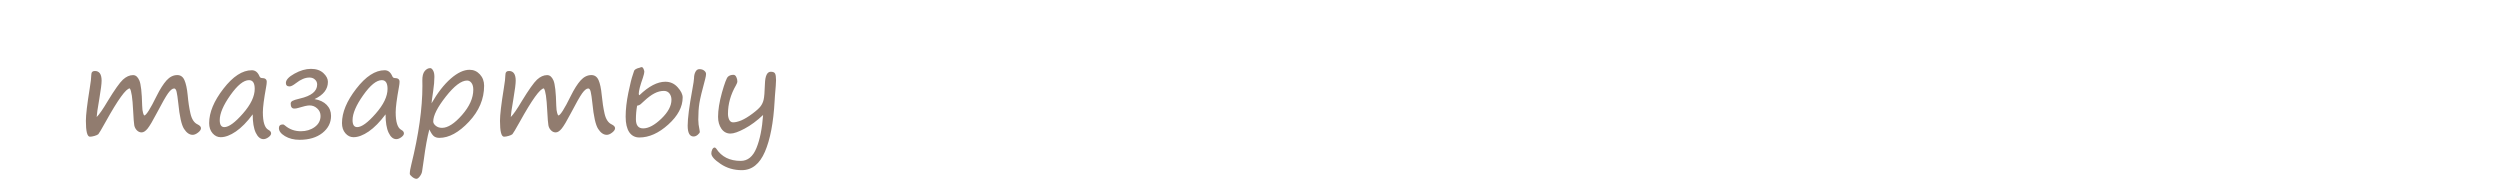
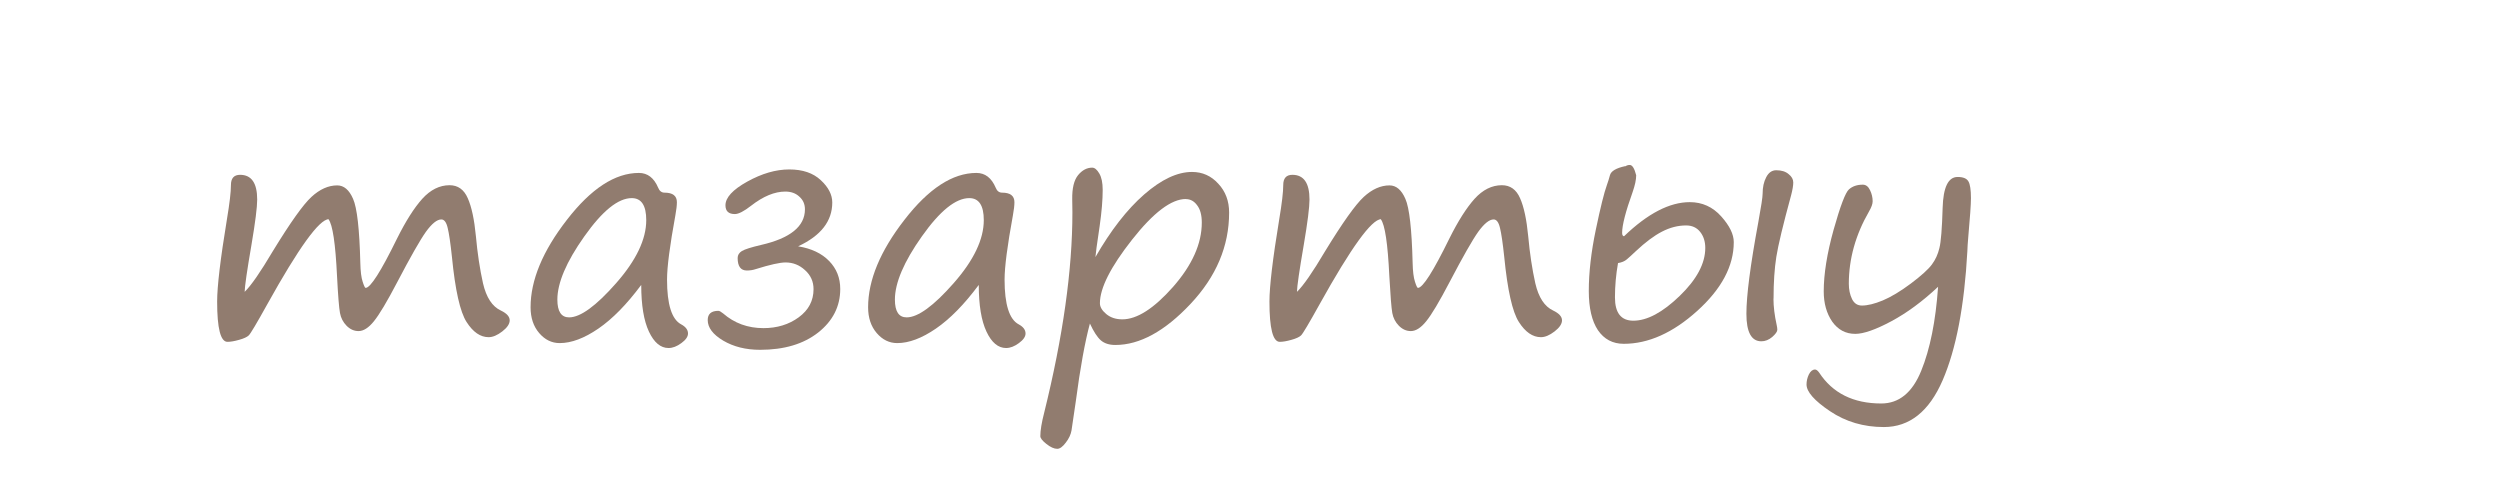
- <svg xmlns="http://www.w3.org/2000/svg" viewBox="0 0 70.9 5.4" height="20.409" width="267.969">
-   <g transform="translate(0 -291.6)" font-weight="400" font-family="Segoe Print" letter-spacing="0" word-spacing="0">
-     <flowRoot transform="matrix(.26458 0 0 .26458 0 226.6)" style="line-height:1.25;-inkscape-font-specification:'Segoe Print';font-variant-ligatures:normal;font-variant-caps:normal;font-variant-numeric:normal;font-feature-settings:normal;text-align:start" xml:space="preserve" font-style="normal" font-variant="normal" font-stretch="normal" font-size="13.333" writing-mode="lr-tb" text-anchor="start" fill="#000" fill-opacity="1" stroke="none">
-       <flowRegion>
-         <path d="M7.239 212.992h60.325V251.6H7.239z" />
-       </flowRegion>
-       <flowPara />
-     </flowRoot>
-     <text y="254.382" x="114.134" style="line-height:2;-inkscape-font-specification:'Segoe Print';font-variant-ligatures:normal;font-variant-caps:normal;font-variant-numeric:normal;font-feature-settings:normal;text-align:start" font-size="3.528" fill="#917c6f" stroke-width=".265">
-       <tspan y="254.382" x="114.134">адамдар</tspan>
-       <tspan y="261.532" x="114.134">бөлме ғимарат жобалар</tspan>
-       <tspan y="268.682" x="114.134">ғарыш тылсым әлем</tspan>
-       <tspan y="275.833" x="114.134">гүлдер</tspan>
-       <tspan y="282.983" x="114.134">өсімдіктер</tspan>
-       <tspan y="290.134" x="114.134">қалыпталған кескіндер</tspan>
-       <tspan y="297.284" x="114.134">қолданыс заттары</tspan>
-       <tspan y="304.34" x="114.134">жаныуарлар</tspan>
-       <tspan y="311.49" x="114.134">өнер білім спорт</tspan>
-       <tspan y="318.546" x="114.134">art education sports</tspan>
-       <tspan y="325.707" x="114.134">美術教育スポーツ</tspan>
-       <tspan y="332.857" x="114.134">الرياضة التربية الفنية</tspan>
-       <tspan y="340.008" x="114.134">сән үлгілері</tspan>
-       <tspan y="347.158" x="114.134">тәбіиғат</tspan>
-       <tspan y="354.214" x="114.134">елмекен</tspan>
-     </text>
-     <text y="254.36" x="162.734" style="line-height:2;-inkscape-font-specification:'Segoe Print';font-variant-ligatures:normal;font-variant-caps:normal;font-variant-numeric:normal;font-feature-settings:normal;text-align:start" font-size="3.528" fill="#917c6f" stroke-width=".265">
-       <tspan y="254.36" x="162.734">үи</tspan>
-       <tspan y="261.51" x="162.734">пәтер</tspan>
-       <tspan y="268.661" x="162.734">бөлме алаң</tspan>
-       <tspan y="275.811" x="162.734">ғимарат</tspan>
-       <tspan y="282.867" x="162.734">жер телімі</tspan>
-       <tspan y="290.017" x="162.734">қызымет</tspan>
-     </text>
-     <text y="253.736" x="190.455" style="line-height:2;-inkscape-font-specification:'Segoe Print';font-variant-ligatures:normal;font-variant-caps:normal;font-variant-numeric:normal;font-feature-settings:normal;text-align:start" font-size="3.528" fill="#917c6f" stroke-width=".265">
-       <tspan y="253.736" x="190.455">жеңіл</tspan>
-       <tspan y="260.792" x="190.455">жолаушылар</tspan>
-       <tspan y="267.942" x="190.455">жүк</tspan>
-       <tspan y="275.093" x="190.455">қызыметтік</tspan>
-       <tspan y="282.148" x="190.455">белсебет</tspan>
-       <tspan y="289.204" x="190.455">мотосекл</tspan>
-       <tspan y="296.354" x="190.455">сұу</tspan>
-       <tspan y="303.505" x="190.455">әуе</tspan>
-       <tspan y="310.655" x="190.455">қызымет</tspan>
-     </text>
-     <text y="253.832" x="223.203" style="line-height:2;-inkscape-font-specification:'Segoe Print';font-variant-ligatures:normal;font-variant-caps:normal;font-variant-numeric:normal;font-feature-settings:normal;text-align:start" font-size="3.528" fill="#917c6f" stroke-width=".265">
-       <tspan y="253.832" x="223.203">нан өнімдері</tspan>
-       <tspan y="260.983" x="223.203">сұусын</tspan>
-       <tspan y="268.133" x="223.203">кәмпит</tspan>
-       <tspan y="275.189" x="223.203">торт</tspan>
-       <tspan y="282.339" x="223.203">жеміс жидек көкөніс</tspan>
-       <tspan y="289.49" x="223.203">қаинатпа</tspan>
-       <tspan y="296.64" x="223.203">тұздалған</tspan>
-       <tspan y="303.79" x="223.203">қызымет</tspan>
-     </text>
-     <text y="253.707" x="265.973" style="line-height:2;-inkscape-font-specification:'Segoe Print';font-variant-ligatures:normal;font-variant-caps:normal;font-variant-numeric:normal;font-feature-settings:normal;text-align:start" font-size="3.528" fill="#917c6f" stroke-width=".265">
-       <tspan y="253.707" x="265.973">бас кіиім</tspan>
-       <tspan y="260.858" x="265.973">үстіңгі</tspan>
-       <tspan y="268.008" x="265.973">астыңғы</tspan>
-       <tspan y="275.158" x="265.973">аиақ</tspan>
-       <tspan y="282.214" x="265.973">спорт</tspan>
-       <tspan y="289.27" x="265.973">балалар</tspan>
-       <tspan y="296.325" x="265.973">арнаиы</tspan>
-       <tspan y="303.476" x="265.973">қызымет</tspan>
-     </text>
-     <text y="253.509" x="288.034" style="line-height:2;-inkscape-font-specification:'Segoe Print';font-variant-ligatures:normal;font-variant-caps:normal;font-variant-numeric:normal;font-feature-settings:normal;text-align:start" font-size="3.528" fill="#917c6f" stroke-width=".265">
-       <tspan y="253.509" x="288.034">ас үи</tspan>
-       <tspan y="260.659" x="288.034">құрал</tspan>
-       <tspan y="267.81" x="288.034">құрылғы</tspan>
-       <tspan y="274.96" x="288.034">бақша</tspan>
-       <tspan y="282.016" x="288.034">оиын</tspan>
-       <tspan y="289.166" x="288.034">зат-қызымет</tspan>
-     </text>
-     <text y="253.434" x="319.277" style="line-height:2;-inkscape-font-specification:'Segoe Print';font-variant-ligatures:normal;font-variant-caps:normal;font-variant-numeric:normal;font-feature-settings:normal;text-align:start" font-size="3.528" fill="#917c6f" stroke-width=".265">
-       <tspan y="253.434" x="319.277">әк үнтақ</tspan>
-       <tspan y="260.489" x="319.277">боиау</tspan>
-       <tspan y="267.64" x="319.277">түс қағаз</tspan>
-       <tspan y="274.79" x="319.277">кірпіш тұтас бетон</tspan>
-       <tspan y="281.941" x="319.277">ағаш пластік ұқсастар</tspan>
-       <tspan y="289.091" x="319.277">метал көмпөзіт ұқсастар</tspan>
-       <tspan y="296.147" x="319.277">есік терезе</tspan>
-       <tspan y="303.297" x="319.277">су кәріз жылытыу ауа тораптары</tspan>
-       <tspan y="310.448" x="319.277">електр басқа желілер</tspan>
-       <tspan y="317.598" x="319.277">сәулет сәндеу жобалау</tspan>
-       <tspan y="324.749" x="319.277">қызымет</tspan>
-     </text>
-     <text y="309.637" x="300.914" style="line-height:1.25;-inkscape-font-specification:'Segoe Print';font-variant-ligatures:normal;font-variant-caps:normal;font-variant-numeric:normal;font-feature-settings:normal;text-align:start" font-size="3.528" stroke-width=".265" />
-     <text y="253.157" x="391.499" style="line-height:2;-inkscape-font-specification:'Segoe Print';font-variant-ligatures:normal;font-variant-caps:normal;font-variant-numeric:normal;font-feature-settings:normal;text-align:start" font-size="3.528" fill="#917c6f" stroke-width=".265">
-       <tspan y="253.157" x="391.499">тазартыу</tspan>
-       <tspan y="260.307" x="391.499">әтір саулық</tspan>
-       <tspan y="267.457" x="391.499">қызымет</tspan>
-     </text>
-     <g style="line-height:2;-inkscape-font-specification:'Segoe Print';font-variant-ligatures:normal;font-variant-caps:normal;font-variant-numeric:normal;font-feature-settings:normal;text-align:start" aria-label="тазартыу әтір саулық қызымет" font-size="3.528" fill="#917c6f" stroke-width=".265">
-       <path d="M3.68 294.107q-.16.003-.686.95-.177.318-.206.348-.03.027-.109.05-.077.022-.13.022-.114 0-.114-.45 0-.253.108-.916.045-.269.045-.384 0-.114.101-.114.192 0 .192.276 0 .129-.064.506-.074.43-.076.524.107-.103.314-.453.292-.479.43-.607.14-.129.288-.129.112 0 .177.15.068.15.081.715.004.141.026.21.023.07.033.07.08 0 .351-.552.145-.291.281-.443.138-.151.305-.151.14 0 .203.144.064.143.092.426.025.286.079.523.055.238.2.305.098.047.098.109 0 .06-.083.124t-.152.064q-.137 0-.246-.17-.108-.168-.163-.73-.025-.225-.047-.32t-.07-.095q-.073 0-.173.138-.098.138-.319.56-.172.329-.261.44-.088.108-.17.108-.075 0-.134-.059-.058-.06-.074-.143-.015-.084-.032-.412-.026-.544-.095-.634zM7.166 294.843q-.24.324-.477.486-.236.162-.432.162-.133 0-.23-.112-.096-.112-.096-.288 0-.453.405-.975.405-.524.805-.524.144 0 .215.166.022.055.07.055.138 0 .138.107 0 .053-.017.146-.093.508-.093.717 0 .417.158.5.076.04.076.1 0 .054-.074.108-.074.055-.143.055-.132 0-.219-.183-.086-.182-.086-.52zm-.105-.97q-.227 0-.529.427-.301.426-.301.707 0 .198.13.198.19 0 .526-.383.336-.382.336-.702 0-.247-.162-.247zM8.918 294.41q.222.037.346.164.124.128.124.312 0 .291-.246.486-.246.193-.648.193-.239 0-.413-.104-.172-.103-.172-.229 0-.103.119-.103.017 0 .053.03.19.163.45.163.229 0 .394-.12.165-.121.165-.314 0-.128-.094-.212-.093-.086-.217-.086-.095 0-.333.074-.046.015-.1.015-.103 0-.103-.14 0-.047.048-.077.05-.029.212-.067.491-.112.491-.398 0-.086-.062-.14-.06-.058-.157-.058-.179 0-.382.159-.12.093-.181.093-.105 0-.105-.098 0-.13.243-.264.244-.136.468-.136.224 0 .352.119.129.119.129.25 0 .311-.38.489zM10.934 294.843q-.242.324-.478.486-.236.162-.432.162-.133 0-.23-.112-.096-.112-.096-.288 0-.453.405-.975.405-.524.805-.524.144 0 .215.166.022.055.07.055.138 0 .138.107 0 .053-.017.146-.093.508-.093.717 0 .417.159.5.075.04.075.1 0 .054-.074.108-.074.055-.143.055-.132 0-.218-.183-.086-.182-.086-.52zm-.106-.97q-.227 0-.528.427-.302.426-.302.707 0 .198.131.198.19 0 .525-.383.336-.382.336-.702 0-.247-.162-.247zM12.176 295.27q-.085.31-.159.87l-.048.326q-.012.069-.064.136-.052.069-.095.069-.053 0-.122-.055-.067-.054-.067-.087 0-.094.043-.261.315-1.273.315-2.236l-.002-.145q-.003-.186.066-.27.069-.085.158-.085.042 0 .08.066.038.063.038.182 0 .167-.035.405-.045.3-.046.345.256-.448.544-.7.288-.251.534-.251.174 0 .293.13.12.13.12.323 0 .561-.43 1.02-.431.458-.84.458-.1 0-.161-.052-.059-.052-.122-.188zm1.07-1.386q-.244 0-.602.454-.358.455-.358.708 0 .062.07.12.071.06.18.06.246 0 .566-.364.32-.365.32-.717 0-.125-.051-.193-.05-.068-.126-.068zM15.424 294.107q-.16.003-.685.95-.178.318-.207.348-.03.027-.109.05-.077.022-.129.022-.115 0-.115-.45 0-.253.108-.916.045-.269.045-.384 0-.114.102-.114.191 0 .191.276 0 .129-.064.506-.074.43-.076.524.107-.103.314-.453.293-.479.43-.607.14-.129.288-.129.112 0 .178.15.067.15.08.715.004.141.026.21.023.07.033.07.081 0 .352-.552.144-.291.28-.443.138-.151.305-.151.14 0 .204.144.063.143.09.426.027.286.08.523.055.238.2.305.098.047.098.109 0 .06-.083.124-.082.064-.151.064-.138 0-.247-.17-.108-.168-.163-.73-.024-.225-.047-.32-.022-.095-.07-.095-.073 0-.173.138-.098.138-.318.56-.172.329-.262.44-.088.108-.17.108-.075 0-.133-.059-.059-.06-.074-.143-.016-.084-.033-.412-.026-.544-.095-.634zM18.15 293.518q.022-.015.05-.015.042 0 .072.115 0 .074-.04.188-.117.326-.117.455 0 .034.02.038.397-.381.734-.381.209 0 .35.158.141.157.141.288 0 .4-.408.768-.407.367-.82.367-.184 0-.288-.151-.101-.154-.101-.438 0-.308.077-.682.078-.374.124-.5.02-.053.035-.108.017-.069.17-.102zm-.082 1.08q-.034.192-.034.383 0 .26.205.26.23 0 .517-.276.286-.275.286-.535 0-.107-.057-.18-.057-.072-.157-.072-.136 0-.269.07-.13.066-.293.218-.062.058-.1.091-.036.031-.098.041zm1.735.397q0 .13.036.294.007.031.007.052 0 .03-.057.08t-.12.05q-.167 0-.167-.308 0-.304.132-1.023.048-.262.048-.317 0-.108.04-.184.04-.078.112-.078.088 0 .138.044.051.04.051.093 0 .051-.024.143-.134.49-.165.687-.031.196-.031.467zM21.64 294.862q-.26.246-.523.386-.262.14-.401.14-.16 0-.257-.137-.095-.138-.095-.337 0-.291.11-.688.113-.398.171-.451.059-.053.155-.053.052 0 .081.062.03.06.03.124 0 .043-.04.112-.226.39-.226.807 0 .097.036.171.037.072.11.072.095 0 .233-.056.14-.06.314-.19t.234-.212q.06-.08.084-.184.026-.103.037-.448.01-.345.167-.345.093 0 .12.05.028.049.028.187 0 .103-.031.447-.007.078-.009.143-.05.92-.275 1.442-.226.522-.657.522-.337 0-.6-.177-.263-.176-.263-.298 0-.057.026-.112.028-.055.069-.055.02 0 .045.032.225.347.694.347.298 0 .446-.366.148-.363.188-.935zM2.345 301.739v-.155h1.457q-.02-.328-.198-.498-.176-.173-.49-.173-.183 0-.356.045-.17.045-.339.135v-.3q.17-.072.35-.11.179-.038.363-.038.462 0 .73.268.27.27.27.727 0 .474-.256.753-.255.277-.689.277-.389 0-.616-.25-.226-.25-.226-.681zm.317.093q.003.26.145.415.143.155.377.155.265 0 .424-.15.16-.15.184-.422zM5.85 301.258q-.16.003-.685.95-.178.318-.207.347-.03.028-.108.05-.078.022-.13.022-.115 0-.115-.45 0-.252.108-.916.045-.268.045-.384 0-.113.102-.113.191 0 .191.275 0 .13-.064.507-.074.43-.075.523.106-.103.313-.453.293-.479.43-.606.14-.13.288-.13.112 0 .178.15.067.15.08.715.004.142.027.21.022.07.032.07.081 0 .352-.552.144-.29.28-.442.138-.152.305-.152.14 0 .204.145.063.143.09.425.027.286.08.524.055.238.2.305.098.046.098.108 0 .06-.083.124-.082.064-.151.064-.138 0-.246-.169-.109-.169-.164-.73-.024-.226-.047-.32-.022-.095-.07-.095-.073 0-.172.138-.099.137-.32.56-.171.328-.26.439-.089.108-.171.108-.075 0-.133-.058-.059-.06-.074-.143-.016-.085-.033-.412-.026-.544-.095-.634zM8.73 300.314q-.036 0-.055-.077-.007-.025-.019-.054-.046-.112-.046-.195 0-.068.08-.14.083-.071.183-.071.05 0 .112.04.062.037.062.073 0 .057-.043.193-.041.136-.134.185-.091.046-.14.046zm-.225 1.924q0 .131.036.295.007.03.007.051 0 .031-.057.08-.057.05-.12.05-.168 0-.168-.307 0-.317.131-1.003.045-.239.045-.294 0-.109.04-.184.04-.078.112-.078.087 0 .137.043.052.041.052.093t-.024.136q-.13.455-.16.651-.031.197-.031.467zM9.528 302.42q-.084.31-.159.87l-.048.326q-.012.069-.063.136-.052.07-.095.07-.054 0-.123-.056-.067-.053-.067-.086 0-.095.043-.262.316-1.273.316-2.236l-.002-.144q-.004-.187.065-.27.07-.085.159-.085.041 0 .08.065.037.064.037.183 0 .167-.034.405-.045.3-.047.344.257-.448.544-.7.288-.25.534-.25.174 0 .293.13.12.13.12.322 0 .562-.43 1.02-.43.458-.839.458-.101 0-.162-.051-.058-.052-.122-.188zm1.07-1.386q-.243 0-.602.455-.358.455-.358.708 0 .062.07.12.071.059.18.059.246 0 .567-.364.32-.365.32-.716 0-.126-.052-.193-.05-.069-.125-.069zM13.357 302.719q-.258 0-.398-.148-.138-.149-.138-.416 0-.45.357-.947.357-.5.663-.5.14 0 .24.152.101.15.101.319 0 .101-.045.175-.043.073-.087.073-.1 0-.142-.202-.046-.217-.134-.217-.18 0-.424.426-.244.425-.244.718t.332.293q.253 0 .596-.238.12-.084.178-.084.058 0 .058.067 0 .13-.308.33-.309.199-.605.199zM15.836 301.993q-.241.324-.477.486-.236.162-.433.162-.132 0-.229-.112-.096-.112-.096-.287 0-.453.405-.975.404-.524.804-.524.145 0 .215.165.023.055.071.055.138 0 .138.107 0 .054-.017.147-.093.508-.093.716 0 .417.158.5.076.041.076.101 0 .054-.074.107-.074.055-.143.055-.133 0-.219-.182-.086-.183-.086-.52zm-.105-.97q-.228 0-.529.428-.301.425-.301.706 0 .198.13.198.19 0 .526-.382.336-.383.336-.703 0-.246-.162-.246zM18.018 302.012q-.261.247-.523.386-.262.14-.402.14-.16 0-.256-.136-.095-.138-.095-.338 0-.291.11-.687.112-.398.17-.451.06-.054.156-.054.051 0 .08.062.03.06.03.124 0 .043-.04.112-.225.391-.225.808 0 .096.036.17.036.073.11.073.095 0 .233-.057.14-.059.313-.19.174-.13.234-.211.06-.081.085-.185.026-.103.036-.447.01-.345.167-.345.093 0 .12.05.028.048.028.186 0 .103-.03.448-.008.077-.01.143-.05.92-.275 1.442-.226.522-.656.522-.338 0-.601-.178-.262-.175-.262-.298 0-.057.026-.112.027-.055.069-.055.02 0 .044.033.226.346.694.346.298 0 .447-.365.148-.364.187-.935zM19.796 301.217q-.041-.002-.08.079-.357.713-.54.968-.016.022-.04.065-.215.385-.315.385-.134 0-.134-.13 0-.117.167-.318.162-.192.425-.648.264-.458.427-.822.031-.065.094-.065.025 0 .09.024.068.022.087.05.019.028.084.32.212 1.056.446 1.253.056.048.066.065.01.016.01.045 0 .053-.034.098-.035.043-.067.055-.033.012-.135.012-.036 0-.169-.177-.132-.18-.31-.973-.043-.214-.072-.286zM21.336 300.669q.022-.016.05-.016.043 0 .072.116 0 .074-.04.188-.116.325-.116.454 0 .035.02.038.396-.38.734-.38.208 0 .35.158.141.157.141.288 0 .4-.408.768-.407.367-.82.367-.185 0-.288-.152-.102-.153-.102-.437 0-.309.078-.682.078-.374.124-.5.019-.053.034-.109.018-.068.171-.101zm-.08 1.08q-.035.191-.035.382 0 .26.205.26.23 0 .516-.275.286-.276.286-.536 0-.107-.057-.18-.056-.071-.156-.071-.136 0-.269.068-.13.068-.293.22-.062.058-.1.09-.036.031-.098.042zm1.734.396q0 .131.036.295.007.03.007.051 0 .031-.057.081-.057.049-.12.049-.168 0-.168-.307 0-.305.133-1.023.048-.262.048-.317 0-.109.04-.185.04-.077.112-.077.088 0 .137.043.052.041.052.093t-.024.143q-.134.491-.165.687-.031.197-.031.467zM23.646 300.691h.315v.906l.894-.906h.39l-.738.746.646.92h.245v.751h-.317v-.488h-.097l-.683-.973-.34.345v.628h-.315zM2.47 307.842h.316v.906l.894-.906h.39l-.738.746.646.92h.245v.75h-.317v-.487h-.097l-.684-.973-.34.344v.629h-.314zM4.91 307.82q.022-.016.05-.016.043 0 .072.115 0 .074-.04.188-.117.326-.117.455 0 .034.021.038.396-.381.734-.381.208 0 .35.158.14.157.14.288 0 .4-.407.768-.407.367-.82.367-.185 0-.288-.151-.102-.154-.102-.438 0-.308.078-.682.077-.374.124-.5.019-.053.034-.108.017-.069.17-.102zm-.081 1.08q-.035.19-.035.382 0 .26.205.26.231 0 .517-.276.286-.275.286-.535 0-.107-.057-.18-.057-.072-.157-.072-.136 0-.268.069-.131.067-.293.219-.062.058-.1.091-.036.031-.098.041zm1.734.396q0 .13.037.294.007.031.007.052 0 .03-.057.08-.057.049-.12.049-.168 0-.168-.307 0-.304.133-1.023.048-.262.048-.317 0-.108.04-.184.04-.078.111-.078.088 0 .138.044.052.04.052.093 0 .051-.024.143-.135.49-.166.687-.03.196-.03.467zM7.97 308.712q.223.036.347.163.124.128.124.312 0 .291-.246.486-.247.193-.648.193-.24 0-.413-.104-.173-.103-.173-.229 0-.103.12-.103.016 0 .053.03.19.163.45.163.228 0 .394-.12.165-.121.165-.314 0-.128-.095-.212-.093-.086-.217-.086-.094 0-.332.074-.047.015-.1.015-.103 0-.103-.14 0-.047.048-.077.05-.029.212-.067.49-.112.49-.398 0-.086-.061-.141-.06-.057-.157-.057-.18 0-.383.159-.118.093-.18.093-.106 0-.106-.098 0-.13.243-.264.245-.136.469-.136.224 0 .351.119.13.119.13.25 0 .311-.381.489zM9.225 307.82q.022-.016.05-.016.043 0 .072.115 0 .074-.04.188-.117.326-.117.455 0 .034.021.038.396-.381.734-.381.208 0 .35.158.14.157.14.288 0 .4-.408.768-.406.367-.82.367-.184 0-.287-.151-.102-.154-.102-.438 0-.308.078-.682.077-.374.124-.5.019-.053.034-.108.017-.069.17-.102zm-.081 1.08q-.035.19-.035.382 0 .26.205.26.231 0 .517-.276.286-.275.286-.535 0-.107-.057-.18-.057-.072-.157-.072-.136 0-.268.069-.131.067-.293.219-.062.058-.1.091-.036.031-.098.041zm1.734.396q0 .13.037.294.007.031.007.052 0 .03-.057.08-.057.049-.12.049-.168 0-.168-.307 0-.304.133-1.023.048-.262.048-.317 0-.108.04-.184.04-.078.111-.078.088 0 .138.044.052.04.052.093 0 .051-.024.143-.135.49-.166.687-.03.196-.03.467zM13.641 308.262q-.14.224-.392.758-.057.12-.116.232-.019.037-.072.16-.181.421-.315.421-.107 0-.157-.026-.048-.026-.093-.141-.045-.115-.133-.543-.101-.484-.138-.596-.117.264-.208.508-.138.36-.267.588-.13.226-.186.27-.057.047-.109.047-.053 0-.096-.041-.043-.042-.043-.081.01-.071.024-.088.15-.185.258-.393.109-.209.276-.625.169-.417.215-.684.023-.114.167-.114.085 0 .116.026.03.026.06.105.031.08.036.141.01.074.059.33.043.239.057.339.024.142.084.375.062.233.097.233.024 0 .069-.106l.144-.334q.04-.091.085-.179l.198-.405q.162-.334.248-.484.088-.151.117-.182.03-.031.069-.031.065 0 .146.036.081.034.085.077.003.044.015.36l.022.538q.01.257.031.437.021.18.073.29.08.176.08.272 0 .083-.068.114-.067.03-.126.03-.12 0-.186-.192-.064-.193-.093-1.106-.01-.274-.033-.336zM16.003 309.187q0 .176-.312.424-.31.248-.64.248-.278 0-.43-.164-.15-.163-.15-.456 0-.493.333-.937.333-.445.727-.445.13 0 .21.085.083.084.083.203 0 .265-.26.508t-.696.477q-.09.047-.09.12 0 .144.083.23.083.086.245.086.37 0 .756-.41.057-.057.086-.057.055 0 .055.088zm-1.197-.269q.73-.434.73-.697 0-.104-.093-.104-.158 0-.358.233-.198.232-.28.568zM17.664 308.408q-.16.003-.686.95-.177.318-.207.348-.029.027-.108.05-.078.022-.13.022-.115 0-.115-.45 0-.253.109-.916.044-.269.044-.384 0-.114.102-.114.191 0 .191.276 0 .129-.063.506-.075.43-.076.524.107-.104.313-.453.293-.48.43-.607.14-.129.289-.129.112 0 .177.15.067.15.081.715.003.141.026.21.022.069.033.069.08 0 .35-.551.146-.291.282-.443.138-.151.305-.151.14 0 .203.144.064.143.091.426.026.286.08.523.055.238.2.305.097.047.097.109 0 .06-.082.124-.083.063-.152.063-.138 0-.246-.168-.109-.17-.164-.73-.024-.226-.046-.321-.023-.095-.071-.095-.072 0-.172.138-.098.138-.319.56-.172.329-.262.44-.088.108-.17.108-.074 0-.133-.059-.058-.06-.074-.143-.015-.084-.033-.412-.026-.544-.094-.634z" />
-     </g>
+ <svg xmlns="http://www.w3.org/2000/svg" xmlns:xlink="http://www.w3.org/1999/xlink" width="105.449" height="20.409" viewBox="0 0 27.9 5.4">
+   <style>.B{font-size:3.528px}.C{font-family:Segoe Print}.D{word-spacing:0px}.E{writing-mode:lr-tb}.F{fill:#917c6f}</style>
+   <text y="-37.218" x="114.134" xml:space="preserve" letter-spacing="0" class="B C D E F">
+     <tspan y="-37.218" x="114.134">адамдар</tspan>
+     <tspan y="-30.068" x="114.134">бөлме ғимарат жобалар</tspan>
+     <tspan y="-22.918" x="114.134">ғарыш тылсым әлем</tspan>
+     <tspan y="-15.767" x="114.134">гүлдер</tspan>
+     <tspan y="-8.617" x="114.134">өсімдіктер</tspan>
+     <tspan y="-1.466" x="114.134">қалыпталған кескіндер</tspan>
+     <tspan y="5.684" x="114.134">қолданыс заттары</tspan>
+     <tspan y="12.74" x="114.134">жаныуарлар</tspan>
+     <tspan y="19.89" x="114.134">өнер білім спорт</tspan>
+     <tspan y="26.946" x="114.134">art education sports</tspan>
+     <tspan y="34.107" x="114.134">美術教育スポーツ</tspan>
+     <tspan y="41.257" x="114.134">الرياضة التربية الفنية</tspan>
+     <tspan y="48.408" x="114.134">сән үлгілері</tspan>
+     <tspan y="55.558" x="114.134">тәбіиғат</tspan>
+     <tspan y="62.614" x="114.134">елмекен</tspan>
+   </text>
+   <text y="-37.24" x="162.734" xml:space="preserve" letter-spacing="0" class="B C D E F">
+     <tspan y="-37.24" x="162.734">үи</tspan>
+     <tspan y="-30.09" x="162.734">пәтер</tspan>
+     <tspan y="-22.939" x="162.734">бөлме алаң</tspan>
+     <tspan y="-15.789" x="162.734">ғимарат</tspan>
+     <tspan y="-8.733" x="162.734">жер телімі</tspan>
+     <tspan y="-1.583" x="162.734">қызымет</tspan>
+   </text>
+   <text y="-37.864" x="190.455" xml:space="preserve" letter-spacing="0" class="B C D E F">
+     <tspan y="-37.864" x="190.455">жеңіл</tspan>
+     <tspan y="-30.808" x="190.455">жолаушылар</tspan>
+     <tspan y="-23.658" x="190.455">жүк</tspan>
+     <tspan y="-16.507" x="190.455">қызыметтік</tspan>
+     <tspan y="-9.452" x="190.455">белсебет</tspan>
+     <tspan y="-2.396" x="190.455">мотосекл</tspan>
+     <tspan y="4.754" x="190.455">сұу</tspan>
+     <tspan y="11.905" x="190.455">әуе</tspan>
+     <tspan y="19.055" x="190.455">қызымет</tspan>
+   </text>
+   <text y="-37.893" x="265.973" xml:space="preserve" letter-spacing="0" class="B C D E F">
+     <tspan y="-37.893" x="265.973">бас кіиім</tspan>
+     <tspan y="-30.742" x="265.973">үстіңгі</tspan>
+     <tspan y="-23.592" x="265.973">астыңғы</tspan>
+     <tspan y="-16.442" x="265.973">аиақ</tspan>
+     <tspan y="-9.386" x="265.973">спорт</tspan>
+     <tspan y="-2.33" x="265.973">балалар</tspan>
+     <tspan y="4.725" x="265.973">арнаиы</tspan>
+     <tspan y="11.876" x="265.973">қызымет</tspan>
+   </text>
+   <text y="-38.443" x="391.499" xml:space="preserve" letter-spacing="0" class="B C D E F">
+     <tspan y="-38.443" x="391.499">тазартыу</tspan>
+     <tspan y="-31.293" x="391.499">әтір саулық</tspan>
+     <tspan y="-24.143" x="391.499">қызымет</tspan>
+   </text>
+   <text y="-38.187" x="421.027" xml:space="preserve" letter-spacing="0" class="B C D E F">
+     <tspan y="-38.187" x="421.027">ас үи</tspan>
+     <tspan y="-31.036" x="421.027">қонақ</tspan>
+     <tspan y="-23.981" x="421.027">жатын</tspan>
+     <tspan y="-16.83" x="421.027">кеңсе</tspan>
+     <tspan y="-9.68" x="421.027">көпшілік</tspan>
+     <tspan y="-2.624" x="421.027">арнаиы</tspan>
+     <tspan y="4.526" x="421.027">қызымет</tspan>
+     <tspan y="18.732" x="421.027">дәптер</tspan>
+     <tspan y="25.883" x="421.027">кітәп</tspan>
+     <tspan y="32.939" x="421.027">жазыу сызыу</tspan>
+     <tspan y="39.994" x="421.027">боиау</tspan>
+     <tspan y="47.145" x="421.027">қағаз</tspan>
+     <tspan y="54.295" x="421.027">құрал</tspan>
+     <tspan y="61.445" x="421.027">қызымет</tspan>
+     <tspan y="75.651" x="421.027">ағаш</tspan>
+     <tspan y="82.802" x="421.027">шөп</tspan>
+     <tspan y="89.952" x="421.027">гүл</tspan>
+     <tspan y="97.103" x="421.027">саңырауқұлақ</tspan>
+     <tspan y="104.253" x="421.027">дәнді-дақыл</tspan>
+     <tspan y="111.404" x="421.027">қызымет</tspan>
+     <tspan y="125.61" x="421.027">үи жаныуары</tspan>
+     <tspan y="132.76" x="421.027">тәбіиғат жаныуары</tspan>
+     <tspan y="139.911" x="421.027">қызымет</tspan>
+     <tspan y="154.117" x="421.027">көмекші</tspan>
+     <tspan y="161.172" x="421.027">емдеу</tspan>
+     <tspan y="168.323" x="421.027">сымбат саулық</tspan>
+     <tspan y="175.473" x="421.027">заңгерлік</tspan>
+   </text>
+   <g class="F">
+     <use xlink:href="#B" />
+     <use xlink:href="#C" />
+     <path d="M8.907 2.749q.222.036.346.164.124.127.124.312 0 .291-.246.486-.246.193-.648.193-.239 0-.413-.103-.172-.103-.172-.229 0-.103.119-.103.017 0 .053.029.189.164.45.164.229 0 .394-.121.165-.121.165-.314 0-.127-.095-.212-.093-.086-.217-.086-.095 0-.332.074-.047.016-.1.016-.103 0-.103-.14 0-.048.048-.078.05-.029.212-.067.491-.112.491-.398 0-.086-.062-.141-.06-.057-.157-.057-.179 0-.382.158-.119.093-.181.093-.105 0-.105-.098 0-.129.243-.264.245-.136.469-.136.224 0 .351.119.129.119.129.25 0 .312-.381.489z" />
+     <use xlink:href="#C" x="3.767" />
+     <use xlink:href="#D" />
+     <use xlink:href="#E" />
+     <use xlink:href="#F" />
+     <use xlink:href="#G" />
+     <path d="M2.334 10.077v-.155h1.457q-.021-.327-.198-.498-.176-.172-.491-.172-.183 0-.355.045-.171.045-.339.134v-.3q.171-.072.35-.11.179-.038.363-.038.462 0 .73.269.27.269.27.727 0 .474-.257.753-.255.277-.689.277-.389 0-.617-.25-.226-.251-.226-.682zm.317.093q.003.26.145.415.143.155.377.155.265 0 .424-.15.16-.15.184-.422z" />
+     <use xlink:href="#B" x="2.17" y="7.15" />
+     <path d="M8.719 8.652q-.036 0-.055-.078-.007-.024-.019-.053-.047-.112-.047-.195 0-.069.081-.14.083-.072.183-.072.05 0 .112.04.062.038.062.074 0 .057-.043.193-.041.136-.134.184-.091.047-.14.047zm-.226 1.924q0 .131.036.295.007.031.007.052 0 .031-.057.079-.057.05-.121.05-.167 0-.167-.307 0-.317.131-1.003.045-.239.045-.295 0-.109.04-.184.04-.078.112-.078.088 0 .138.043.052.041.052.093 0 .052-.024.136-.129.455-.16.651-.031.196-.031.467z" />
+     <use xlink:href="#D" x="-2.647" y="7.151" />
+     <path d="M13.346 11.057q-.258 0-.398-.148-.138-.148-.138-.415 0-.45.357-.947.357-.5.663-.5.14 0 .239.152.102.15.102.319 0 .102-.045.176-.043.072-.088.072-.1 0-.141-.202-.047-.217-.134-.217-.179 0-.424.425-.245.425-.245.718 0 .293.332.293.253 0 .596-.238.121-.084.177-.084.059 0 .059.067 0 .131-.308.331-.308.198-.605.198z" />
+     <use xlink:href="#C" x="8.67" y="7.151" />
+     <use xlink:href="#G" x="-3.623" y="7.151" />
+     <path d="M19.785 9.555q-.041-.002-.081.079-.357.713-.539.968-.015.022-.04.065-.215.384-.315.384-.134 0-.134-.129 0-.117.167-.319.162-.191.425-.648.264-.458.427-.822.031-.065.093-.065.026 0 .091.024.067.022.086.05.019.028.084.32.212 1.056.446 1.252.055.048.065.065.01.016.01.045 0 .053-.034.098-.034.043-.067.055-.033.012-.134.012-.036 0-.169-.177-.133-.179-.31-.973-.043-.214-.072-.286z" />
+     <use xlink:href="#F" x="3.187" y="7.15" />
+     <use xlink:href="#H" />
+     <use xlink:href="#H" x="-21.176" y="7.151" />
+     <use xlink:href="#F" x="-13.239" y="14.3" />
+     <path d="M7.96 17.05q.222.036.346.164.124.127.124.312 0 .291-.246.486-.246.193-.648.193-.239 0-.413-.103-.172-.103-.172-.229 0-.103.119-.103.017 0 .053.029.189.164.45.164.229 0 .394-.121.165-.121.165-.314 0-.127-.095-.212-.093-.086-.217-.086-.095 0-.332.074-.047.015-.1.015-.103 0-.103-.14 0-.048.048-.078.05-.029.212-.067.491-.112.491-.398 0-.086-.062-.141-.06-.057-.157-.057-.179 0-.382.158-.119.093-.181.093-.105 0-.105-.098 0-.129.243-.264.245-.136.469-.136.224 0 .351.119.129.119.129.25 0 .312-.381.489z" />
+     <use xlink:href="#F" x="-8.924" y="14.3" />
+     <path d="M13.63 16.6q-.14.224-.393.758-.057.121-.115.233-.019.036-.072.16-.181.42-.315.42-.107 0-.157-.026-.048-.026-.093-.141-.045-.115-.133-.543-.102-.484-.138-.596-.117.264-.208.508-.138.36-.267.587-.129.226-.186.27-.057.047-.109.047-.053 0-.096-.041-.043-.041-.043-.081.01-.071.024-.088.15-.184.258-.393.109-.208.276-.625.169-.417.215-.684.022-.114.167-.114.084 0 .115.026.031.026.06.105.031.079.036.141.01.074.059.329.043.239.057.339.024.143.084.376.062.233.096.233.024 0 .069-.105l.145-.334q.04-.091.084-.179l.198-.405q.162-.334.248-.484.088-.152.117-.183.031-.031.069-.031.065 0 .146.036.081.034.084.078.003.043.015.36l.022.537q.01.257.031.438.021.179.072.289.081.176.081.272 0 .083-.069.114-.067.031-.126.031-.121 0-.186-.193-.064-.193-.093-1.106-.01-.274-.033-.336zm2.362.925q0 .176-.312.424-.31.248-.641.248-.277 0-.429-.164-.15-.164-.15-.456 0-.493.332-.937.332-.444.727-.444.129 0 .21.084.083.084.083.203 0 .265-.26.508-.26.243-.696.477-.09.047-.09.121 0 .143.083.229.083.086.245.086.37 0 .756-.41.057-.057.086-.057.055 0 .055.088zm-1.197-.269q.73-.434.73-.698 0-.103-.093-.103-.158 0-.358.233-.198.233-.279.568z" />
+     <use xlink:href="#E" x="2.239" y="14.301" />
  </g>
+   <defs>
+     <path id="B" d="M3.669 2.446q-.16.003-.686.949-.177.319-.207.348-.029.028-.109.05-.078.022-.129.022-.115 0-.115-.45 0-.253.109-.916.045-.269.045-.384 0-.114.102-.114.191 0 .191.276 0 .129-.064.506-.074.431-.076.524.107-.103.314-.453.293-.479.431-.606.14-.129.288-.129.112 0 .177.15.067.15.081.715.003.141.026.21.022.069.033.069.081 0 .351-.551.145-.291.281-.443.138-.152.305-.152.14 0 .203.145.064.143.091.425.026.286.079.524.055.238.2.305.098.047.098.109 0 .06-.083.124-.083.064-.152.064-.138 0-.246-.169-.109-.169-.164-.73-.024-.226-.047-.32-.022-.095-.071-.095-.072 0-.172.138-.098.138-.319.56-.172.329-.262.439-.088.109-.171.109-.074 0-.133-.059-.059-.06-.074-.143-.016-.084-.033-.412-.026-.544-.095-.634z" />
+     <path id="C" d="M7.155 3.181q-.241.324-.477.486-.236.162-.432.162-.133 0-.229-.112-.096-.112-.096-.288 0-.453.405-.975.405-.524.804-.524.145 0 .215.165.022.055.071.055.138 0 .138.107 0 .053-.017.146-.093.508-.093.717 0 .417.158.5.076.041.076.102 0 .053-.074.107-.074.055-.143.055-.133 0-.219-.183-.086-.183-.086-.52zm-.105-.97q-.227 0-.529.427-.301.425-.301.706 0 .198.131.198.189 0 .525-.382.336-.382.336-.703 0-.246-.162-.246z" />
+     <path id="D" d="M12.164 3.608q-.084.31-.158.87l-.048.326q-.012.069-.064.136-.052.069-.095.069-.053 0-.122-.055-.067-.053-.067-.086 0-.095.043-.262.315-1.273.315-2.236l-.002-.145q-.003-.186.065-.27.069-.084.158-.084.041 0 .079.065.038.064.038.183 0 .167-.034.405-.045.3-.047.345.257-.448.544-.699.288-.251.534-.251.174 0 .293.131.121.129.121.322 0 .562-.431 1.02-.431.458-.839.458-.102 0-.162-.052-.059-.052-.122-.188zm1.07-1.387q-.243 0-.601.455-.358.455-.358.708 0 .062.071.121.071.059.179.059.246 0 .567-.363.32-.365.32-.717 0-.126-.052-.193-.05-.069-.126-.069z" />
+     <path id="E" d="M15.413 2.446q-.16.003-.686.949-.177.319-.207.348-.029.028-.109.05-.078.022-.129.022-.115 0-.115-.45 0-.253.109-.916.045-.269.045-.384 0-.114.102-.114.191 0 .191.276 0 .129-.064.506-.074.431-.076.524.107-.103.314-.453.293-.479.431-.606.14-.129.288-.129.112 0 .177.15.067.15.081.715.003.141.026.21.022.069.033.069.081 0 .351-.551.145-.291.281-.443.138-.152.305-.152.14 0 .203.145.064.143.091.425.026.286.079.524.055.238.2.305.098.047.098.109 0 .06-.083.124-.083.064-.152.064-.138 0-.246-.169-.109-.169-.164-.73-.024-.226-.047-.32-.022-.095-.071-.095-.072 0-.172.138-.098.138-.319.56-.172.329-.262.439-.088.109-.171.109-.074 0-.133-.059-.059-.06-.074-.143-.015-.084-.033-.412-.026-.544-.095-.634z" />
+     <path id="F" d="M18.138 1.857q.022-.016.05-.016.043 0 .072.115 0 .074-.04.188-.117.326-.117.455 0 .034.021.038.396-.381.734-.381.208 0 .35.158.141.157.141.288 0 .4-.408.768-.407.367-.82.367-.184 0-.288-.152-.102-.153-.102-.438 0-.308.078-.682.078-.374.124-.5.019-.053.034-.109.017-.069.171-.102zm-.081 1.08q-.034.191-.034.382 0 .26.205.26.231 0 .517-.276.286-.276.286-.536 0-.107-.057-.179-.057-.072-.157-.072-.136 0-.269.069-.131.067-.293.219-.062.059-.1.091-.036.031-.098.041zm1.735.396q0 .131.036.295.007.031.007.052 0 .031-.057.081-.057.048-.121.048-.167 0-.167-.307 0-.305.133-1.023.048-.262.048-.317 0-.109.04-.184.04-.078.112-.078.088 0 .138.043.052.041.052.093 0 .052-.024.143-.134.491-.165.687-.031.196-.031.467z" />
+     <path id="G" d="M21.63 3.2q-.262.246-.524.386-.262.14-.401.14-.16 0-.257-.136-.095-.138-.095-.338 0-.291.11-.687.112-.398.171-.451.059-.053.155-.053.052 0 .081.062.029.06.029.124 0 .043-.04.112-.226.391-.226.808 0 .096.036.171.036.072.11.072.095 0 .233-.057.14-.059.314-.189.174-.131.234-.212.06-.081.084-.184.026-.103.036-.448.01-.345.167-.345.093 0 .121.05.028.048.028.186 0 .103-.031.448-.007.078-.009.143-.05.92-.276 1.442-.226.522-.656.522-.338 0-.601-.177-.262-.176-.262-.298 0-.057.026-.112.028-.055.069-.055.021 0 .045.033.226.346.694.346.298 0 .446-.365.148-.363.188-.935z" />
+     <path id="H" d="M23.635 9.029h.315v.906l.894-.906h.389l-.737.746.646.92h.245v.751h-.317v-.487h-.096l-.684-.973-.339.345v.629h-.315z" />
+   </defs>
</svg>
